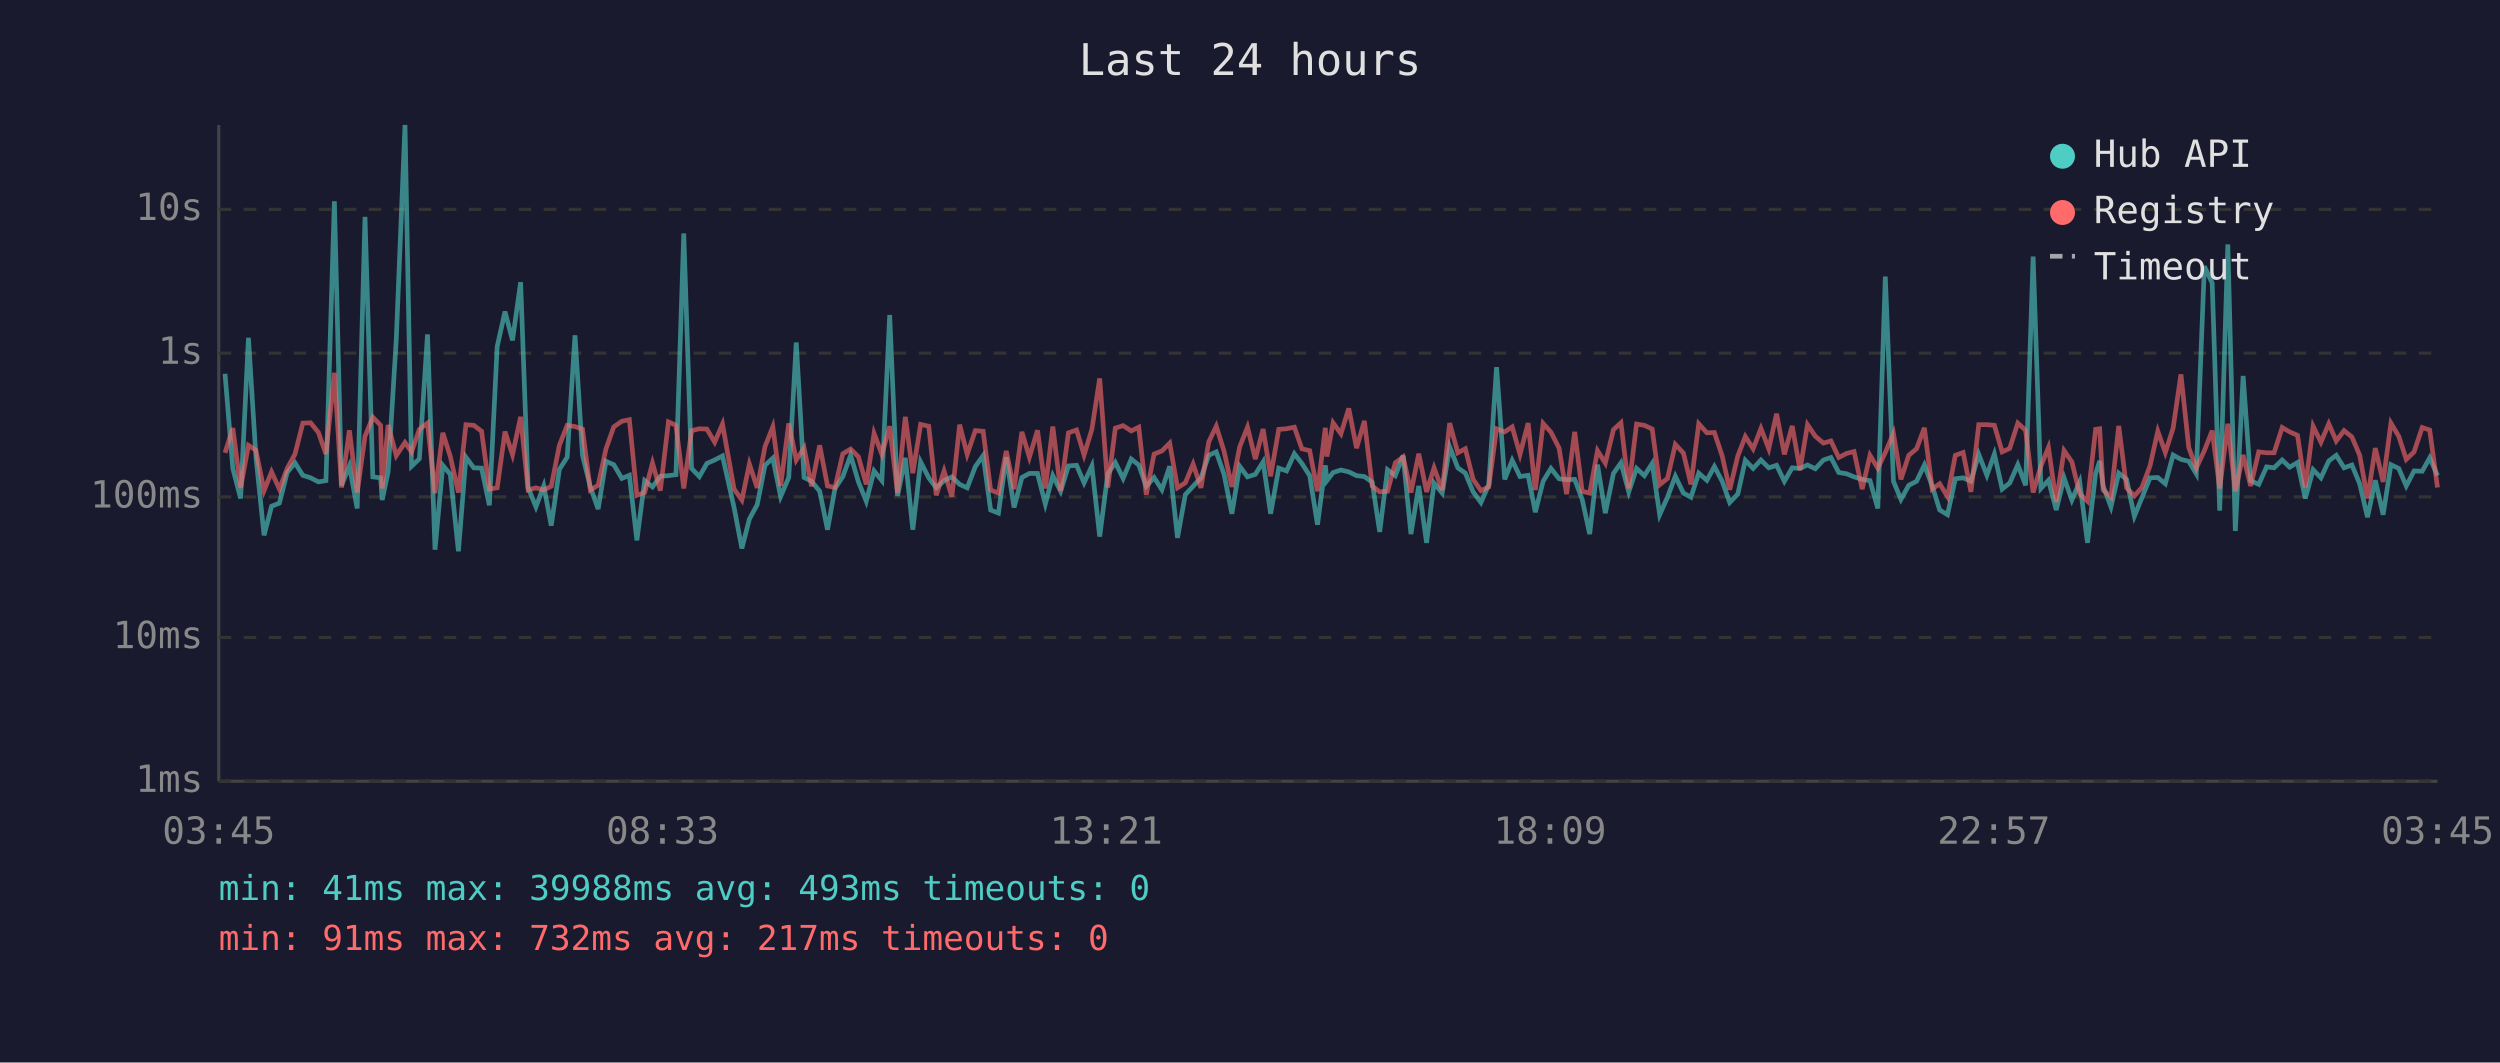
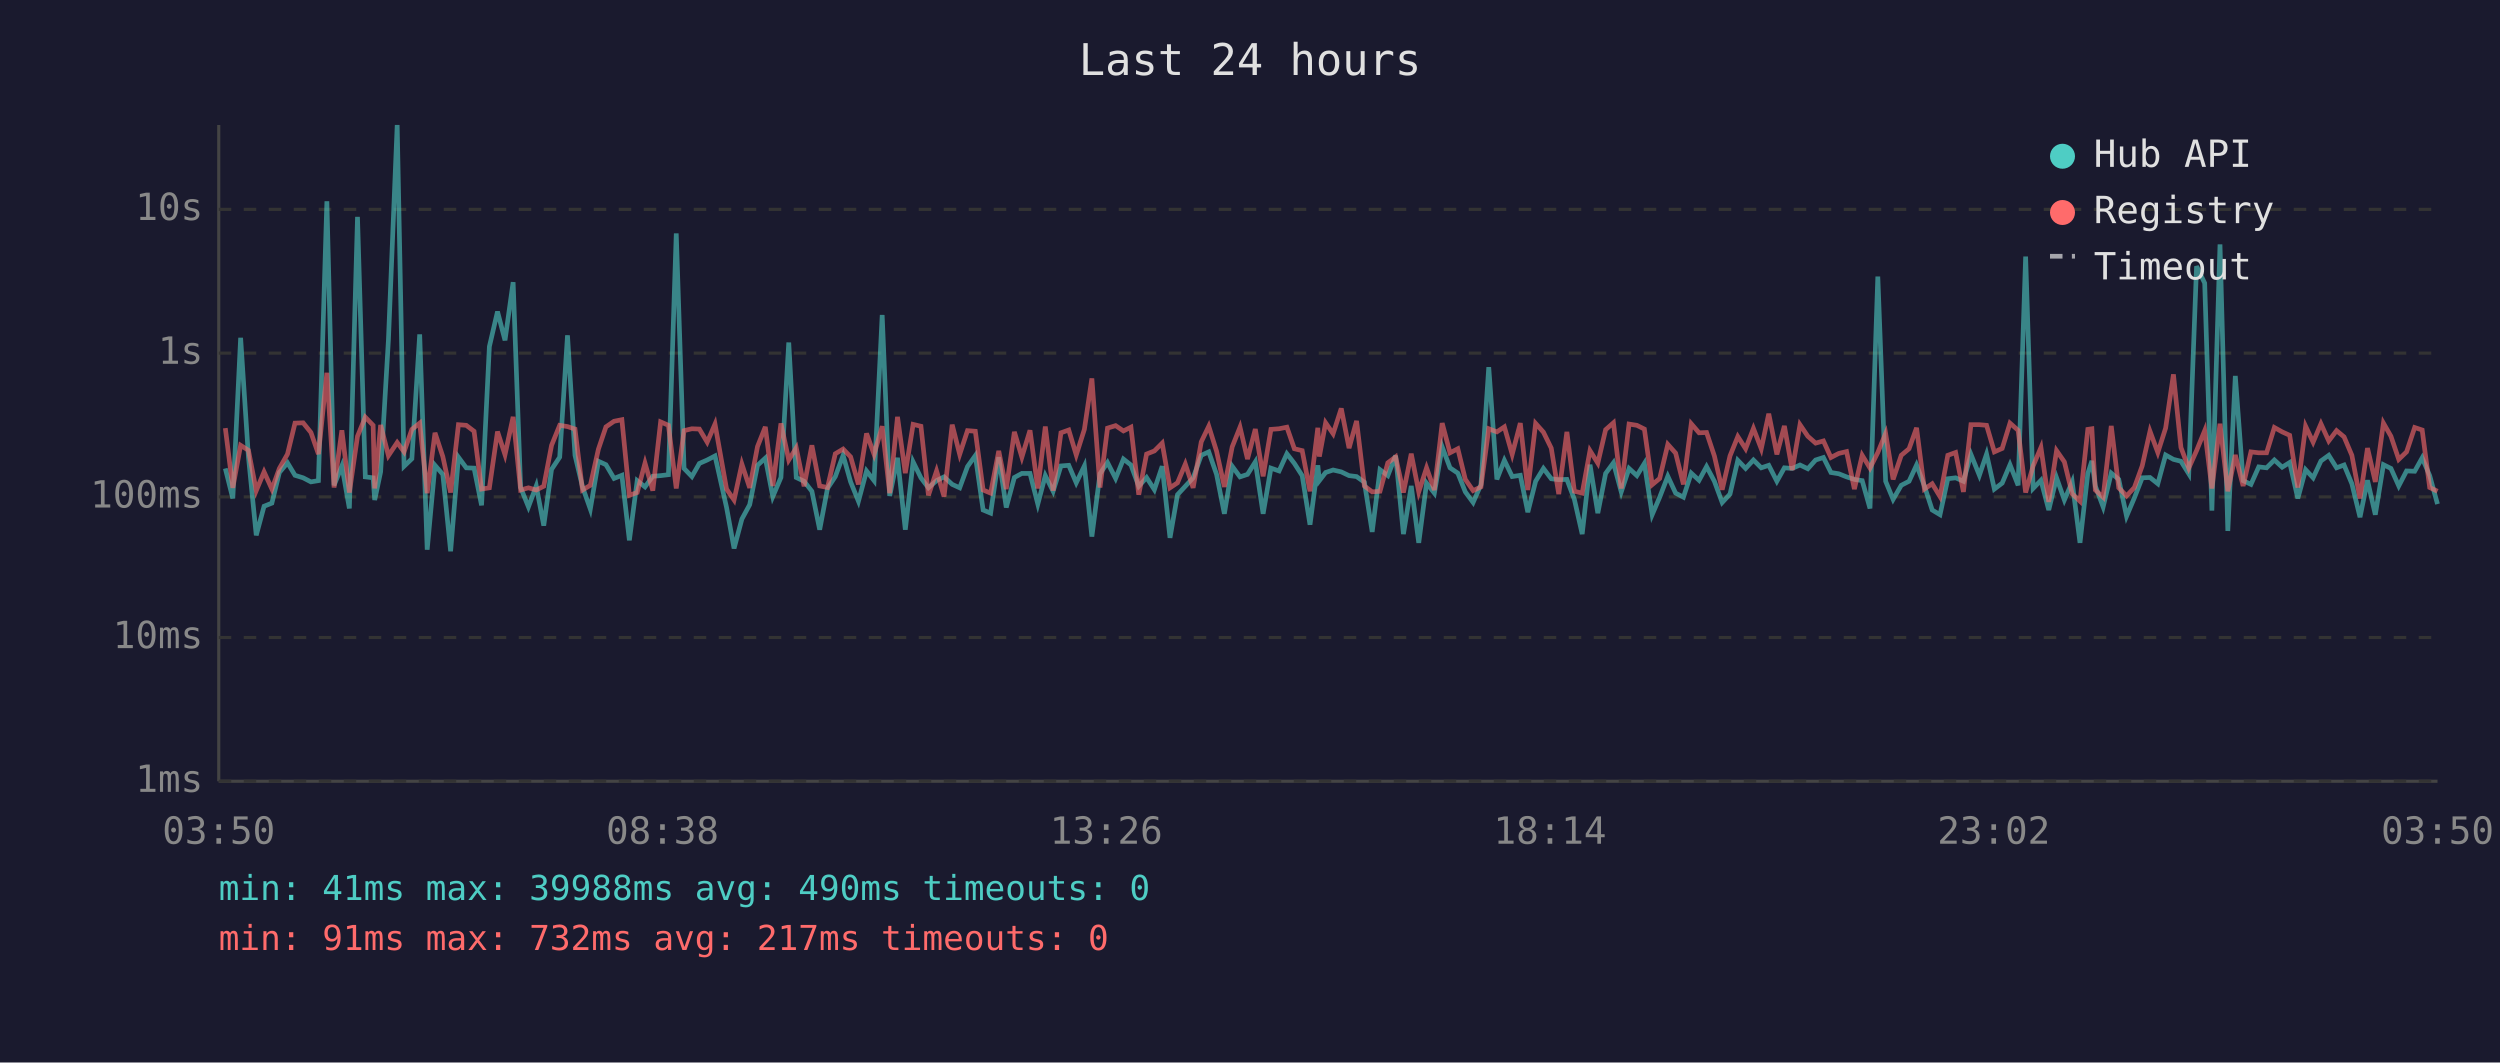
<svg xmlns="http://www.w3.org/2000/svg" viewBox="0 0 800 340" font-family="monospace" font-size="12">
  <rect width="800" height="340" fill="#1a1a2e" />
  <text x="400" y="24" fill="#e0e0e0" font-size="14" text-anchor="middle">Last 24 hours</text>
  <line x1="70" y1="40" x2="70" y2="250" stroke="#444" stroke-width="1" />
  <line x1="70" y1="250" x2="780" y2="250" stroke="#444" stroke-width="1" />
  <line x1="70" y1="250" x2="780" y2="250" stroke="#333" stroke-width="1" stroke-dasharray="4" />
  <text x="65" y="250" fill="#888" text-anchor="end" dominant-baseline="middle">1ms</text>
  <line x1="70" y1="204" x2="780" y2="204" stroke="#333" stroke-width="1" stroke-dasharray="4" />
  <text x="65" y="204" fill="#888" text-anchor="end" dominant-baseline="middle">10ms</text>
  <line x1="70" y1="159" x2="780" y2="159" stroke="#333" stroke-width="1" stroke-dasharray="4" />
  <text x="65" y="159" fill="#888" text-anchor="end" dominant-baseline="middle">100ms</text>
  <line x1="70" y1="113" x2="780" y2="113" stroke="#333" stroke-width="1" stroke-dasharray="4" />
  <text x="65" y="113" fill="#888" text-anchor="end" dominant-baseline="middle">1s</text>
  <line x1="70" y1="67" x2="780" y2="67" stroke="#333" stroke-width="1" stroke-dasharray="4" />
  <text x="65" y="67" fill="#888" text-anchor="end" dominant-baseline="middle">10s</text>
-   <text x="70" y="270" fill="#888" text-anchor="middle">03:45</text>
-   <text x="212" y="270" fill="#888" text-anchor="middle">08:33</text>
-   <text x="354" y="270" fill="#888" text-anchor="middle">13:21</text>
-   <text x="496" y="270" fill="#888" text-anchor="middle">18:09</text>
-   <text x="638" y="270" fill="#888" text-anchor="middle">22:57</text>
-   <text x="780" y="270" fill="#888" text-anchor="middle">03:45</text>
-   <polyline points="72.0,119.6 74.5,149.9 77.0,159.5 79.5,108.1 81.9,146.2 84.5,171.3 86.9,162.0 89.4,161.0 91.9,151.2 94.4,148.1 96.9,152.1 99.4,152.9 101.9,154.2 104.3,153.8 107.0,64.4 109.3,155.3 111.8,149.1 114.3,162.7 116.8,69.4 119.3,152.6 121.8,152.9 122.3,160.0 124.2,151.0 126.8,108.7 129.6,40.0 131.7,149.2 134.2,146.8 136.8,107.0 139.2,175.9 141.7,148.9 144.1,151.8 146.7,176.4 149.1,146.3 151.6,149.7 154.1,149.8 156.6,161.7 159.1,110.9 161.6,99.7 164.0,108.9 166.6,90.3 169.0,156.0 171.5,162.2 174.0,155.5 176.4,168.2 179.0,150.2 181.5,146.3 184.0,107.3 186.4,145.7 188.9,155.8 191.4,162.9 193.9,147.6 196.4,148.7 199.0,153.1 201.4,152.1 203.8,172.9 206.3,153.8 208.8,155.8 211.3,152.4 213.9,152.2 216.3,151.9 218.8,74.7 221.3,149.9 223.8,152.5 226.2,148.3 228.7,147.2 231.2,145.9 234.9,162.4 237.4,175.5 239.8,166.1 242.3,161.5 244.8,148.9 247.3,146.6 249.8,158.9 252.4,152.8 254.8,109.6 257.3,152.8 259.7,154.0 262.3,157.2 264.8,169.5 267.2,156.3 269.7,152.5 272.2,145.7 274.7,154.2 277.2,160.4 279.7,150.7 282.2,153.8 284.7,100.8 287.2,158.7 289.7,146.5 292.1,169.5 294.6,147.8 297.2,152.9 299.6,156.1 302.1,153.8 304.6,152.6 307.1,155.0 309.5,156.1 312.1,149.3 314.6,145.8 317.0,163.2 319.5,164.2 322.0,146.3 324.5,162.4 327.0,152.8 329.4,151.5 332.0,151.5 334.5,161.3 336.9,152.2 339.4,157.2 341.9,149.1 344.5,148.9 346.9,154.5 349.4,149.1 351.9,171.7 354.5,151.6 356.9,148.0 359.4,153.1 362.0,146.9 364.4,148.8 366.8,155.6 369.3,152.8 371.8,156.7 374.3,149.2 376.8,172.1 379.3,158.3 381.8,155.6 384.3,152.9 386.8,145.7 389.2,144.6 391.7,151.8 394.2,164.4 396.7,149.2 399.2,152.6 401.7,151.8 404.2,147.8 406.6,164.4 409.2,149.8 411.7,150.7 414.2,145.2 416.6,148.3 419.1,152.2 421.6,167.9 424.1,148.9 424.6,153.8 426.6,151.2 429.1,150.4 431.6,151.0 434.1,152.2 436.6,152.5 439.1,154.3 441.5,170.2 444.0,150.3 446.5,152.2 449.0,145.8 451.5,170.9 454.0,155.5 456.5,173.7 458.9,154.6 461.5,157.8 463.9,143.0 466.5,149.7 468.9,151.4 471.4,157.4 473.9,160.8 476.4,155.1 478.9,117.5 481.5,153.4 483.9,147.3 486.4,152.5 489.0,152.1 491.3,163.9 493.8,154.0 496.3,149.9 498.9,153.2 501.3,153.5 503.9,153.4 506.3,159.8 508.7,170.9 511.2,148.7 513.7,164.2 516.3,151.5 518.7,148.1 521.2,157.4 523.7,149.9 526.2,152.2 528.7,148.3 531.1,164.7 533.6,159.1 536.1,152.4 538.7,157.8 541.1,159.1 543.6,151.4 546.2,153.7 548.6,149.3 551.1,154.0 553.5,160.8 556.1,158.1 558.5,147.3 561.0,149.9 563.5,147.2 566.0,149.7 568.5,148.9 571.0,154.0 573.5,149.7 576.0,149.9 578.4,148.8 580.9,150.0 583.5,147.2 585.9,146.4 588.4,151.2 590.9,151.6 593.3,152.6 595.9,153.4 598.4,153.8 600.9,162.7 603.3,88.5 605.9,154.0 608.3,159.8 610.8,155.3 613.3,154.0 615.8,148.8 618.3,155.5 620.7,163.2 623.2,164.7 625.7,153.2 628.2,152.9 630.7,154.0 633.2,145.4 635.8,152.1 638.2,145.3 640.7,156.5 643.1,154.6 645.7,148.7 648.2,155.3 650.6,82.1 653.1,156.3 655.5,153.7 658.0,163.2 660.5,152.9 663.0,160.0 665.5,154.2 668.0,173.7 670.6,151.5 671.9,147.5 673.0,155.5 675.5,162.2 678.0,151.4 680.5,153.4 683.0,165.2 685.4,159.3 688.0,152.9 690.5,152.8 692.9,154.8 695.4,145.6 697.9,147.0 700.4,147.6 702.8,151.6 705.4,85.2 707.9,90.6 710.3,163.4 712.9,78.2 715.3,169.9 717.8,120.3 720.2,153.8 722.8,155.0 725.3,149.4 727.7,149.7 730.3,147.2 732.7,149.5 735.2,148.0 737.7,159.5 740.2,150.3 742.7,152.9 745.2,147.5 747.6,145.7 750.1,149.7 752.6,148.8 755.1,154.8 757.6,165.5 760.1,153.7 762.6,164.7 765.1,148.7 767.6,149.9 770.0,155.5 772.5,150.7 775.1,150.8 777.5,146.5 780.0,152.2" fill="none" stroke="#4ecdc4" stroke-width="1.5" opacity="0.6" />
-   <polyline points="72.0,144.9 74.5,137.0 77.0,156.1 79.5,142.5 81.9,144.1 84.5,157.0 86.9,151.0 89.4,156.5 91.9,149.9 94.4,145.3 96.9,135.4 99.4,135.3 101.9,138.4 104.3,145.3 107.0,119.3 109.3,156.0 111.8,137.7 114.3,157.6 116.8,139.6 119.3,133.5 121.8,136.1 122.3,156.3 124.2,136.0 126.8,145.8 129.6,141.6 131.7,144.6 134.2,137.4 136.8,135.4 139.2,157.8 141.7,138.5 144.1,146.1 146.7,157.6 149.1,135.9 151.6,136.1 154.1,138.0 156.6,156.5 159.1,156.1 161.6,138.1 164.0,145.5 166.6,133.4 169.0,156.8 171.5,156.1 174.0,156.8 176.4,155.6 179.0,142.5 181.5,136.1 184.0,136.5 186.4,137.3 188.9,156.8 191.4,155.3 193.9,143.7 196.4,136.6 199.0,134.8 201.4,134.3 203.8,158.5 206.3,157.6 208.8,148.2 211.3,157.0 213.9,135.0 216.3,136.1 218.8,156.3 221.3,137.8 223.8,137.2 226.2,137.3 228.7,141.5 231.2,135.7 234.9,156.5 237.4,160.0 239.8,148.5 242.3,156.1 244.8,142.9 247.3,136.6 249.8,155.5 252.4,135.5 254.8,147.2 257.3,143.3 259.7,155.6 262.3,142.5 264.8,155.5 267.2,156.0 269.7,145.2 272.2,143.7 274.7,146.2 277.2,155.0 279.7,138.7 282.2,145.4 284.7,136.4 287.2,157.8 289.7,133.4 292.1,151.4 294.6,135.8 297.2,136.4 299.6,158.5 302.1,150.7 304.6,158.9 307.1,135.9 309.5,145.4 312.1,137.8 314.6,138.0 317.0,156.8 319.5,157.8 322.0,144.3 324.5,156.5 327.0,138.2 329.4,146.3 332.0,137.7 334.5,156.3 336.9,136.5 339.4,157.0 341.9,138.5 344.5,137.6 346.9,145.6 349.4,137.4 351.9,121.1 354.5,156.0 356.9,137.0 359.4,136.2 362.0,137.9 364.4,136.7 366.8,158.3 369.3,145.3 371.8,144.3 374.3,141.8 376.8,156.1 379.3,154.5 381.8,148.5 384.3,156.1 386.8,141.4 389.2,136.4 391.7,144.4 394.2,155.8 396.7,143.0 399.2,136.7 401.7,146.9 404.2,137.3 406.6,152.4 409.2,137.4 411.7,137.2 414.2,136.7 416.6,143.6 419.1,144.2 421.6,157.2 424.1,136.9 424.6,146.1 426.6,135.3 429.1,138.8 431.6,130.7 434.1,143.4 436.6,134.7 439.1,155.5 441.5,157.4 444.0,157.2 446.5,148.1 449.0,146.2 451.5,157.6 454.0,145.2 456.5,157.4 458.9,149.7 461.5,156.8 463.9,135.4 466.5,144.9 468.9,143.6 471.4,153.4 473.9,157.0 476.4,155.8 478.9,137.2 481.5,138.2 483.9,136.6 486.4,145.4 489.0,135.4 491.3,156.8 493.8,135.5 496.3,138.3 498.9,143.4 501.3,158.1 503.9,138.2 506.3,157.2 508.7,157.8 511.2,144.2 513.7,148.2 516.3,137.5 518.7,135.3 521.2,156.3 523.7,135.7 526.2,136.1 528.7,137.3 531.1,155.1 533.6,153.1 536.1,142.2 538.7,145.0 541.1,155.0 543.6,135.6 546.2,138.5 548.6,138.4 551.1,145.9 553.5,156.7 556.1,145.9 558.5,139.7 561.0,143.6 563.5,137.1 566.0,143.6 568.5,132.4 571.0,145.4 573.5,136.3 576.0,150.4 578.4,135.9 580.9,139.6 583.5,141.8 585.9,141.1 588.4,146.4 590.9,145.1 593.3,144.5 595.9,156.5 598.4,145.7 600.9,149.8 603.3,144.8 605.9,138.7 608.3,153.4 610.8,145.7 613.3,143.6 615.8,136.9 618.3,156.5 620.7,154.8 623.2,158.9 625.7,145.7 628.2,144.8 630.7,157.4 633.2,135.9 635.8,135.9 638.2,136.1 640.7,144.6 643.1,143.5 645.7,135.4 648.2,137.7 650.6,157.6 653.1,149.1 655.5,143.2 658.0,160.6 660.5,144.2 663.0,147.8 665.5,158.0 668.0,160.4 670.6,137.4 671.9,137.2 673.0,156.8 675.5,159.1 678.0,136.3 680.5,156.1 683.0,158.7 685.4,156.0 688.0,149.1 690.5,138.0 692.9,144.8 695.4,137.0 697.9,119.8 700.4,143.2 702.8,149.8 705.4,144.2 707.9,137.8 710.3,156.3 712.9,135.6 715.3,157.2 717.8,145.6 720.2,155.5 722.8,144.6 725.3,144.9 727.7,144.9 730.3,136.8 732.7,138.2 735.2,139.3 737.7,156.0 740.2,136.4 742.7,141.5 745.2,135.6 747.6,141.1 750.1,137.8 752.6,139.8 755.1,145.7 757.6,159.5 760.1,143.4 762.6,154.2 765.1,135.4 767.6,139.6 770.0,147.0 772.5,144.6 775.1,136.8 777.5,137.6 780.0,156.0" fill="none" stroke="#ff6b6b" stroke-width="1.5" opacity="0.6" />
+   <text x="70" y="270" fill="#888" text-anchor="middle">03:50</text>
+   <text x="212" y="270" fill="#888" text-anchor="middle">08:38</text>
+   <text x="354" y="270" fill="#888" text-anchor="middle">13:26</text>
+   <text x="496" y="270" fill="#888" text-anchor="middle">18:14</text>
+   <text x="638" y="270" fill="#888" text-anchor="middle">23:02</text>
+   <text x="780" y="270" fill="#888" text-anchor="middle">03:50</text>
+   <polyline points="72.1,149.9 74.5,159.5 77.0,108.1 79.5,146.2 82.0,171.3 84.5,162.0 87.0,161.0 89.4,151.2 92.0,148.1 94.4,152.1 97.0,152.9 99.5,154.2 101.9,153.8 104.6,64.4 106.9,155.3 109.4,149.1 111.8,162.7 114.4,69.4 116.9,152.6 119.4,152.9 119.9,160.0 121.8,151.0 124.3,108.7 127.1,40.0 129.3,149.2 131.8,146.8 134.3,107.0 136.7,175.9 139.2,148.9 141.7,151.8 144.2,176.4 146.7,146.3 149.2,149.7 151.7,149.8 154.1,161.7 156.6,110.9 159.2,99.7 161.6,108.9 164.2,90.3 166.6,156.0 169.1,162.2 171.6,155.5 174.0,168.2 176.5,150.2 179.1,146.3 181.6,107.3 184.0,145.7 186.4,155.8 188.9,162.9 191.5,147.6 193.9,148.7 196.5,153.1 199.0,152.1 201.4,172.9 203.9,153.8 206.4,155.8 208.9,152.4 211.4,152.2 213.9,151.9 216.4,74.7 218.9,149.9 221.4,152.5 223.8,148.3 226.3,147.2 228.8,145.9 232.5,162.4 234.9,175.5 237.4,166.1 239.9,161.5 242.4,148.9 244.9,146.6 247.3,158.9 249.9,152.8 252.4,109.6 254.8,152.8 257.3,154.0 259.8,157.2 262.3,169.5 264.8,156.3 267.3,152.5 269.8,145.7 272.2,154.2 274.7,160.4 277.3,150.7 279.7,153.8 282.3,100.8 284.7,158.7 287.2,146.5 289.7,169.5 292.2,147.8 294.7,152.9 297.1,156.1 299.7,153.8 302.1,152.6 304.7,155.0 307.1,156.1 309.6,149.3 312.1,145.8 314.6,163.2 317.0,164.2 319.6,146.3 322.0,162.4 324.6,152.8 327.0,151.5 329.6,151.5 332.1,161.3 334.5,152.2 337.0,157.2 339.5,149.1 342.0,148.9 344.4,154.5 347.0,149.1 349.4,171.7 352.0,151.6 354.4,148.0 357.0,153.1 359.5,146.9 361.9,148.8 364.4,155.6 366.9,152.8 369.4,156.7 371.9,149.2 374.4,172.1 376.8,158.3 379.3,155.6 381.8,152.9 384.4,145.7 386.8,144.6 389.3,151.8 391.8,164.4 394.3,149.2 396.8,152.6 399.2,151.8 401.7,147.8 404.2,164.4 406.7,149.8 409.3,150.7 411.8,145.2 414.2,148.3 416.7,152.2 419.2,167.9 421.7,148.9 422.2,153.8 424.2,151.2 426.6,150.4 429.2,151.0 431.7,152.2 434.1,152.5 436.6,154.3 439.1,170.2 441.6,150.3 444.1,152.2 446.6,145.8 449.1,170.9 451.6,155.5 454.0,173.7 456.5,154.6 459.0,157.8 461.5,143.0 464.0,149.7 466.5,151.4 468.9,157.4 471.4,160.8 473.9,155.1 476.4,117.5 479.0,153.4 481.4,147.3 483.9,152.5 486.5,152.1 488.9,163.9 491.4,154.0 493.9,149.9 496.4,153.2 498.8,153.5 501.4,153.4 503.8,159.8 506.3,170.9 508.8,148.7 511.3,164.2 513.8,151.5 516.3,148.1 518.8,157.4 521.3,149.9 523.8,152.2 526.2,148.3 528.7,164.7 531.1,159.1 533.7,152.4 536.2,157.8 538.7,159.1 541.2,151.4 543.7,153.7 546.1,149.3 548.6,154.0 551.1,160.8 553.6,158.1 556.1,147.3 558.6,149.9 561.1,147.2 563.6,149.7 566.0,148.9 568.6,154.0 571.0,149.7 573.5,149.9 576.0,148.8 578.5,150.0 581.0,147.2 583.5,146.4 585.9,151.2 588.4,151.6 590.9,152.6 593.4,153.4 595.9,153.8 598.4,162.7 600.9,88.5 603.4,154.0 605.8,159.8 608.4,155.3 610.9,154.0 613.3,148.8 615.8,155.5 618.3,163.2 620.8,164.7 623.3,153.2 625.8,152.9 628.3,154.0 630.7,145.4 633.4,152.1 635.7,145.3 638.2,156.5 640.7,154.6 643.2,148.7 645.8,155.3 648.2,82.1 650.6,156.3 653.1,153.7 655.6,163.2 658.1,152.9 660.6,160.0 663.1,154.2 665.6,173.7 668.1,151.5 669.4,147.5 670.5,155.5 673.0,162.2 675.6,151.4 678.0,153.4 680.5,165.2 683.0,159.3 685.5,152.9 688.0,152.8 690.5,154.8 693.0,145.6 695.5,147.0 697.9,147.6 700.4,151.6 702.9,85.2 705.5,90.6 707.8,163.4 710.4,78.2 712.9,169.9 715.3,120.3 717.8,153.8 720.3,155.0 722.8,149.4 725.3,149.7 727.8,147.2 730.3,149.5 732.7,148.0 735.3,159.5 737.8,150.3 740.2,152.9 742.7,147.5 745.2,145.7 747.7,149.7 750.1,148.8 752.6,154.8 755.2,165.5 757.6,153.7 760.1,164.7 762.7,148.7 765.1,149.9 767.6,155.5 770.1,150.7 772.7,150.8 775.1,146.5 777.5,152.2 780.0,161.3" fill="none" stroke="#4ecdc4" stroke-width="1.5" opacity="0.6" />
+   <polyline points="72.1,137.0 74.5,156.1 77.0,142.5 79.5,144.1 82.0,157.0 84.5,151.0 87.0,156.5 89.4,149.9 92.0,145.3 94.4,135.4 97.0,135.3 99.5,138.4 101.9,145.3 104.6,119.3 106.9,156.0 109.4,137.7 111.8,157.6 114.4,139.6 116.9,133.5 119.4,136.1 119.9,156.3 121.8,136.0 124.3,145.8 127.1,141.6 129.3,144.6 131.8,137.4 134.3,135.4 136.7,157.8 139.2,138.5 141.7,146.1 144.2,157.6 146.7,135.9 149.2,136.1 151.7,138.0 154.1,156.5 156.6,156.1 159.2,138.1 161.6,145.5 164.2,133.4 166.6,156.8 169.1,156.1 171.6,156.8 174.0,155.6 176.5,142.5 179.1,136.1 181.6,136.5 184.0,137.3 186.4,156.8 188.9,155.3 191.5,143.7 193.9,136.6 196.5,134.8 199.0,134.3 201.4,158.5 203.9,157.6 206.4,148.2 208.9,157.0 211.4,135.0 213.9,136.1 216.4,156.3 218.9,137.8 221.4,137.2 223.8,137.3 226.3,141.5 228.8,135.7 232.5,156.5 234.9,160.0 237.4,148.5 239.9,156.1 242.4,142.9 244.9,136.6 247.3,155.5 249.9,135.5 252.4,147.2 254.8,143.3 257.3,155.6 259.8,142.5 262.3,155.5 264.8,156.0 267.3,145.2 269.8,143.7 272.2,146.2 274.7,155.0 277.3,138.7 279.7,145.4 282.3,136.4 284.7,157.8 287.2,133.4 289.7,151.4 292.2,135.8 294.7,136.4 297.1,158.5 299.7,150.7 302.1,158.9 304.7,135.9 307.1,145.4 309.6,137.8 312.1,138.0 314.6,156.8 317.0,157.8 319.6,144.3 322.0,156.5 324.6,138.2 327.0,146.3 329.6,137.7 332.1,156.3 334.5,136.5 337.0,157.0 339.5,138.5 342.0,137.6 344.4,145.6 347.0,137.4 349.4,121.1 352.0,156.0 354.4,137.0 357.0,136.2 359.5,137.9 361.9,136.7 364.4,158.3 366.9,145.3 369.4,144.3 371.9,141.8 374.4,156.1 376.8,154.5 379.3,148.5 381.8,156.1 384.4,141.4 386.8,136.4 389.3,144.4 391.8,155.8 394.3,143.0 396.8,136.7 399.2,146.9 401.7,137.3 404.2,152.4 406.7,137.4 409.3,137.2 411.8,136.7 414.2,143.6 416.7,144.2 419.2,157.2 421.7,136.9 422.2,146.1 424.2,135.3 426.6,138.8 429.2,130.7 431.7,143.4 434.1,134.7 436.6,155.5 439.1,157.4 441.6,157.2 444.1,148.1 446.6,146.2 449.1,157.6 451.6,145.2 454.0,157.4 456.5,149.7 459.0,156.8 461.5,135.4 464.0,144.9 466.5,143.6 468.9,153.4 471.4,157.0 473.9,155.8 476.4,137.2 479.0,138.2 481.4,136.6 483.9,145.4 486.5,135.4 488.9,156.8 491.4,135.5 493.9,138.3 496.4,143.4 498.8,158.1 501.4,138.2 503.8,157.2 506.3,157.8 508.8,144.2 511.3,148.2 513.8,137.5 516.3,135.3 518.8,156.3 521.3,135.7 523.8,136.1 526.2,137.3 528.7,155.1 531.1,153.1 533.7,142.2 536.2,145.0 538.7,155.0 541.2,135.6 543.7,138.5 546.1,138.4 548.6,145.9 551.1,156.7 553.6,145.9 556.1,139.7 558.6,143.6 561.1,137.1 563.6,143.6 566.0,132.4 568.6,145.4 571.0,136.3 573.5,150.4 576.0,135.9 578.5,139.6 581.0,141.8 583.5,141.1 585.9,146.4 588.4,145.1 590.9,144.5 593.4,156.5 595.9,145.7 598.4,149.8 600.9,144.8 603.4,138.7 605.8,153.4 608.4,145.7 610.9,143.6 613.3,136.9 615.8,156.5 618.3,154.8 620.8,158.9 623.3,145.7 625.8,144.8 628.3,157.4 630.7,135.9 633.4,135.9 635.7,136.1 638.2,144.6 640.7,143.5 643.2,135.4 645.8,137.7 648.2,157.6 650.6,149.1 653.1,143.2 655.6,160.6 658.1,144.2 660.6,147.8 663.1,158.0 665.6,160.4 668.1,137.4 669.4,137.2 670.5,156.8 673.0,159.1 675.6,136.3 678.0,156.1 680.5,158.7 683.0,156.0 685.5,149.1 688.0,138.0 690.5,144.8 693.0,137.0 695.5,119.8 697.9,143.2 700.4,149.8 702.9,144.2 705.5,137.8 707.8,156.3 710.4,135.6 712.9,157.2 715.3,145.6 717.8,155.5 720.3,144.6 722.8,144.9 725.3,144.9 727.8,136.8 730.3,138.2 732.7,139.3 735.3,156.0 737.8,136.4 740.2,141.5 742.7,135.6 745.2,141.1 747.7,137.8 750.1,139.8 752.6,145.7 755.2,159.5 757.6,143.4 760.1,154.2 762.7,135.4 765.1,139.6 767.6,147.0 770.1,144.6 772.7,136.8 775.1,137.6 777.5,156.0 780.0,157.2" fill="none" stroke="#ff6b6b" stroke-width="1.5" opacity="0.6" />
  <circle cx="660" cy="50" r="4" fill="#4ecdc4" />
  <text x="670" y="50" fill="#e0e0e0" dominant-baseline="middle">Hub API</text>
  <circle cx="660" cy="68" r="4" fill="#ff6b6b" />
  <text x="670" y="68" fill="#e0e0e0" dominant-baseline="middle">Registry</text>
  <line x1="656" y1="82" x2="664" y2="82" stroke="#e0e0e0" stroke-width="1.5" stroke-dasharray="4,3" opacity="0.7" />
  <text x="670" y="86" fill="#e0e0e0" dominant-baseline="middle">Timeout</text>
-   <text x="70" y="288" fill="#4ecdc4" font-size="11">min: 41ms  max: 39988ms  avg: 493ms  timeouts: 0</text>
+   <text x="70" y="288" fill="#4ecdc4" font-size="11">min: 41ms  max: 39988ms  avg: 490ms  timeouts: 0</text>
  <text x="70" y="304" fill="#ff6b6b" font-size="11">min: 91ms  max: 732ms  avg: 217ms  timeouts: 0</text>
</svg>
